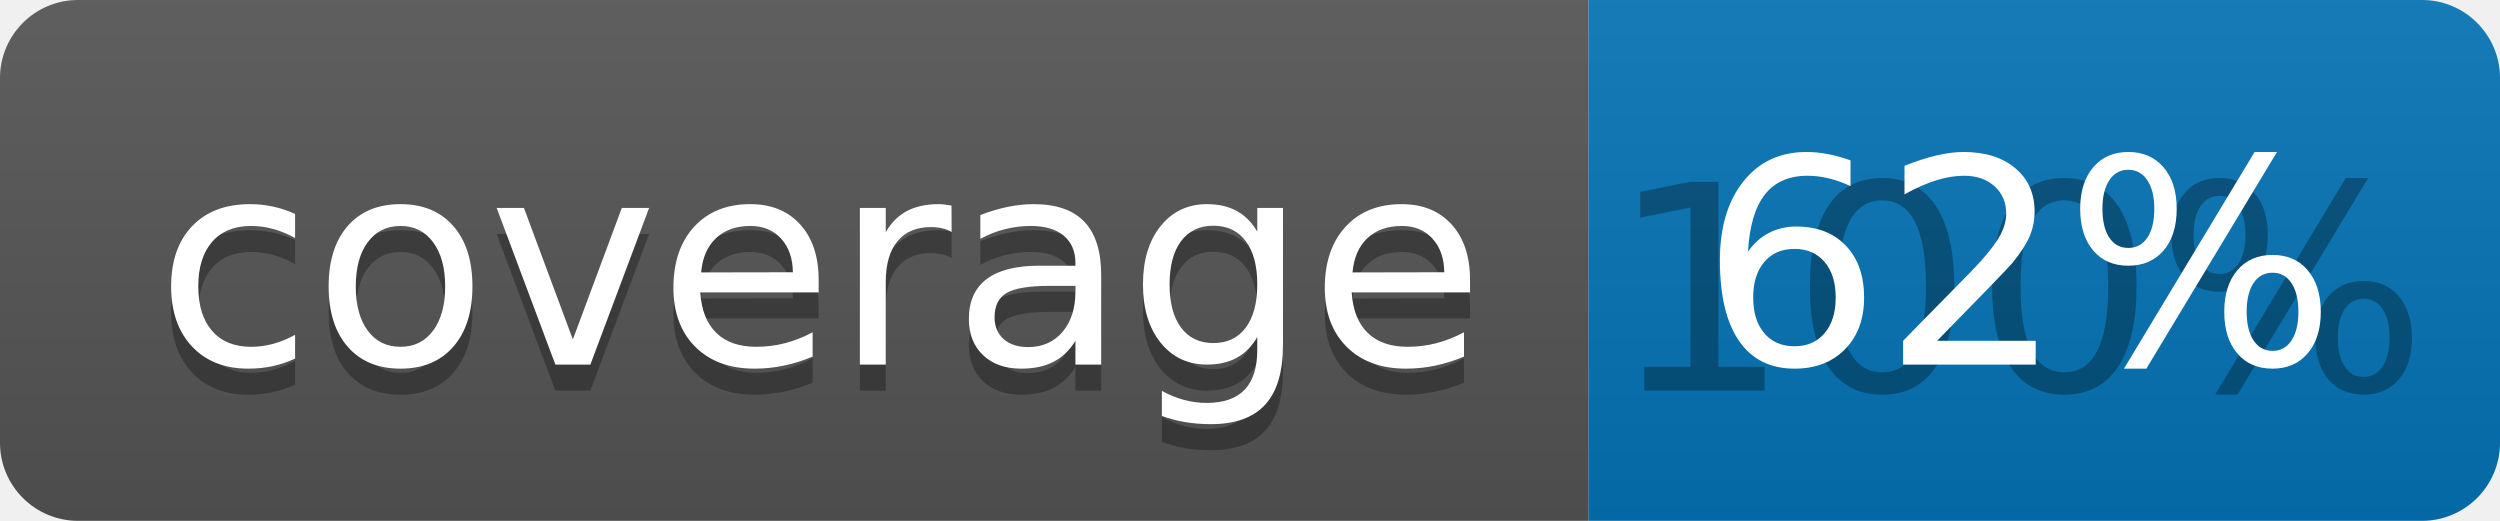
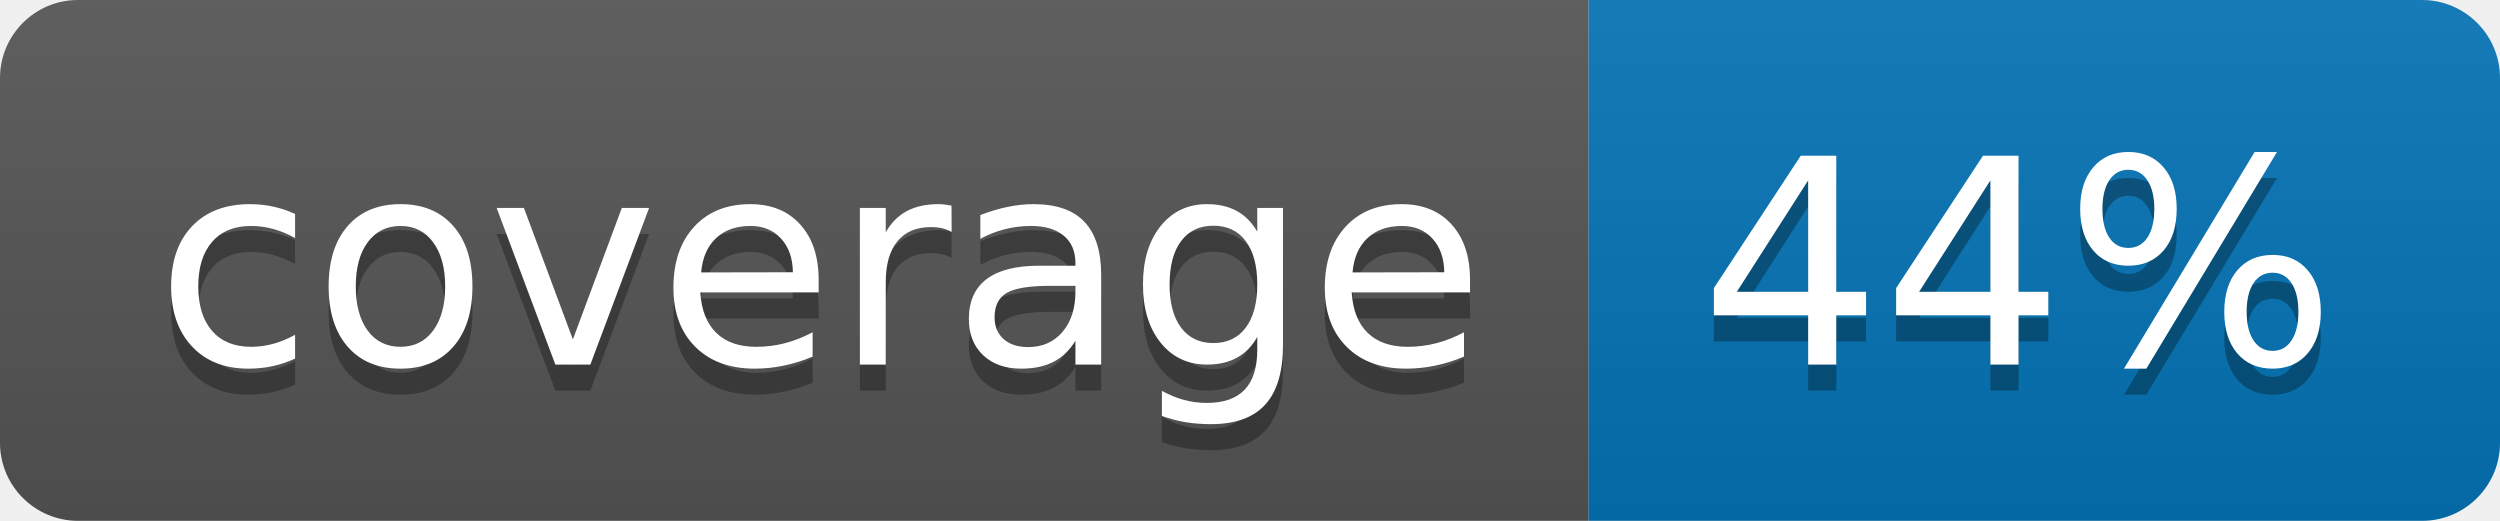
<svg xmlns="http://www.w3.org/2000/svg" width="96" height="20">
  <linearGradient id="b" x2="0" y2="100%">
    <stop offset="0" stop-color="#bbb" stop-opacity=".1" />
    <stop offset="1" stop-opacity=".1" />
  </linearGradient>
  <clipPath id="a">
    <rect width="96" height="20" rx="3" fill="#fff" />
  </clipPath>
  <g clip-path="url(#a)">
    <path fill="#555" d="M0 0h61v20H0z" />
    <path fill="#0374B5" d="M61 0h35v20H61z" />
    <path fill="url(#b)" d="M0 0h96v20H0z" />
  </g>
  <g fill="#fff" text-anchor="middle" font-family="DejaVu Sans,Verdana,Geneva,sans-serif" font-size="110">
    <text x="315" y="150" fill="#010101" fill-opacity=".3" transform="scale(.1)" textLength="510">coverage</text>
    <text x="315" y="140" transform="scale(.1)" textLength="510">coverage</text>
-     <text x="775" y="150" fill="#010101" fill-opacity=".3" transform="scale(.1)" textLength="250">100%</text>
-     <text x="775" y="140" transform="scale(.1)" textLength="250">62%</text>
+     <text x="775" y="150" fill="#010101" fill-opacity=".3" transform="scale(.1)" textLength="250">44%</text>
+     <text x="775" y="140" transform="scale(.1)" textLength="250">44%</text>
  </g>
</svg>
